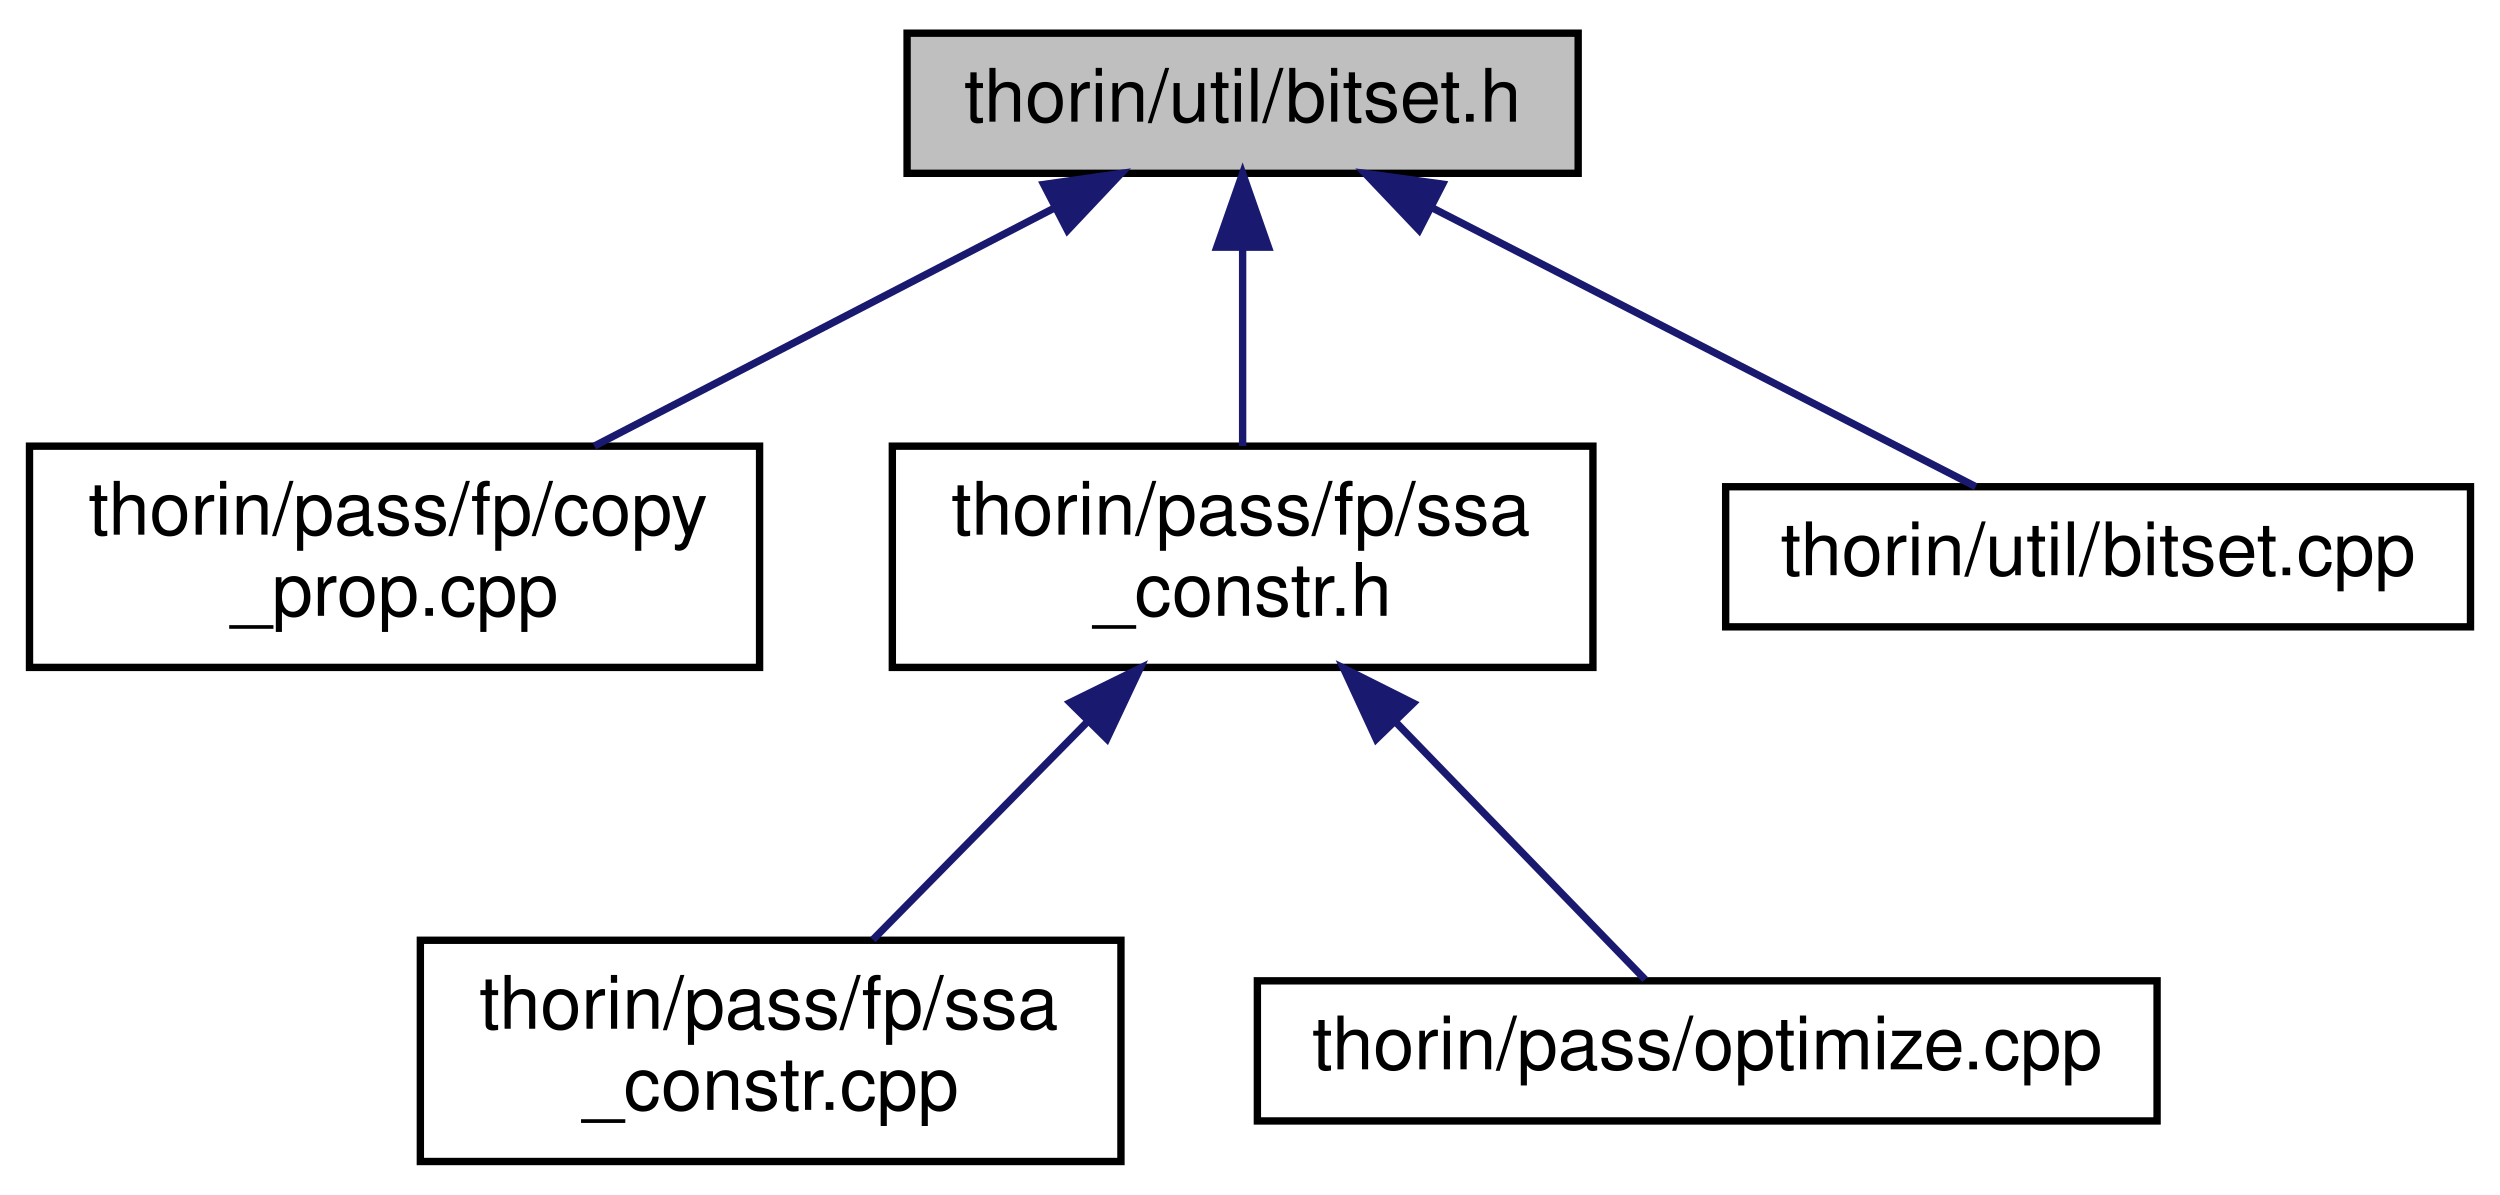
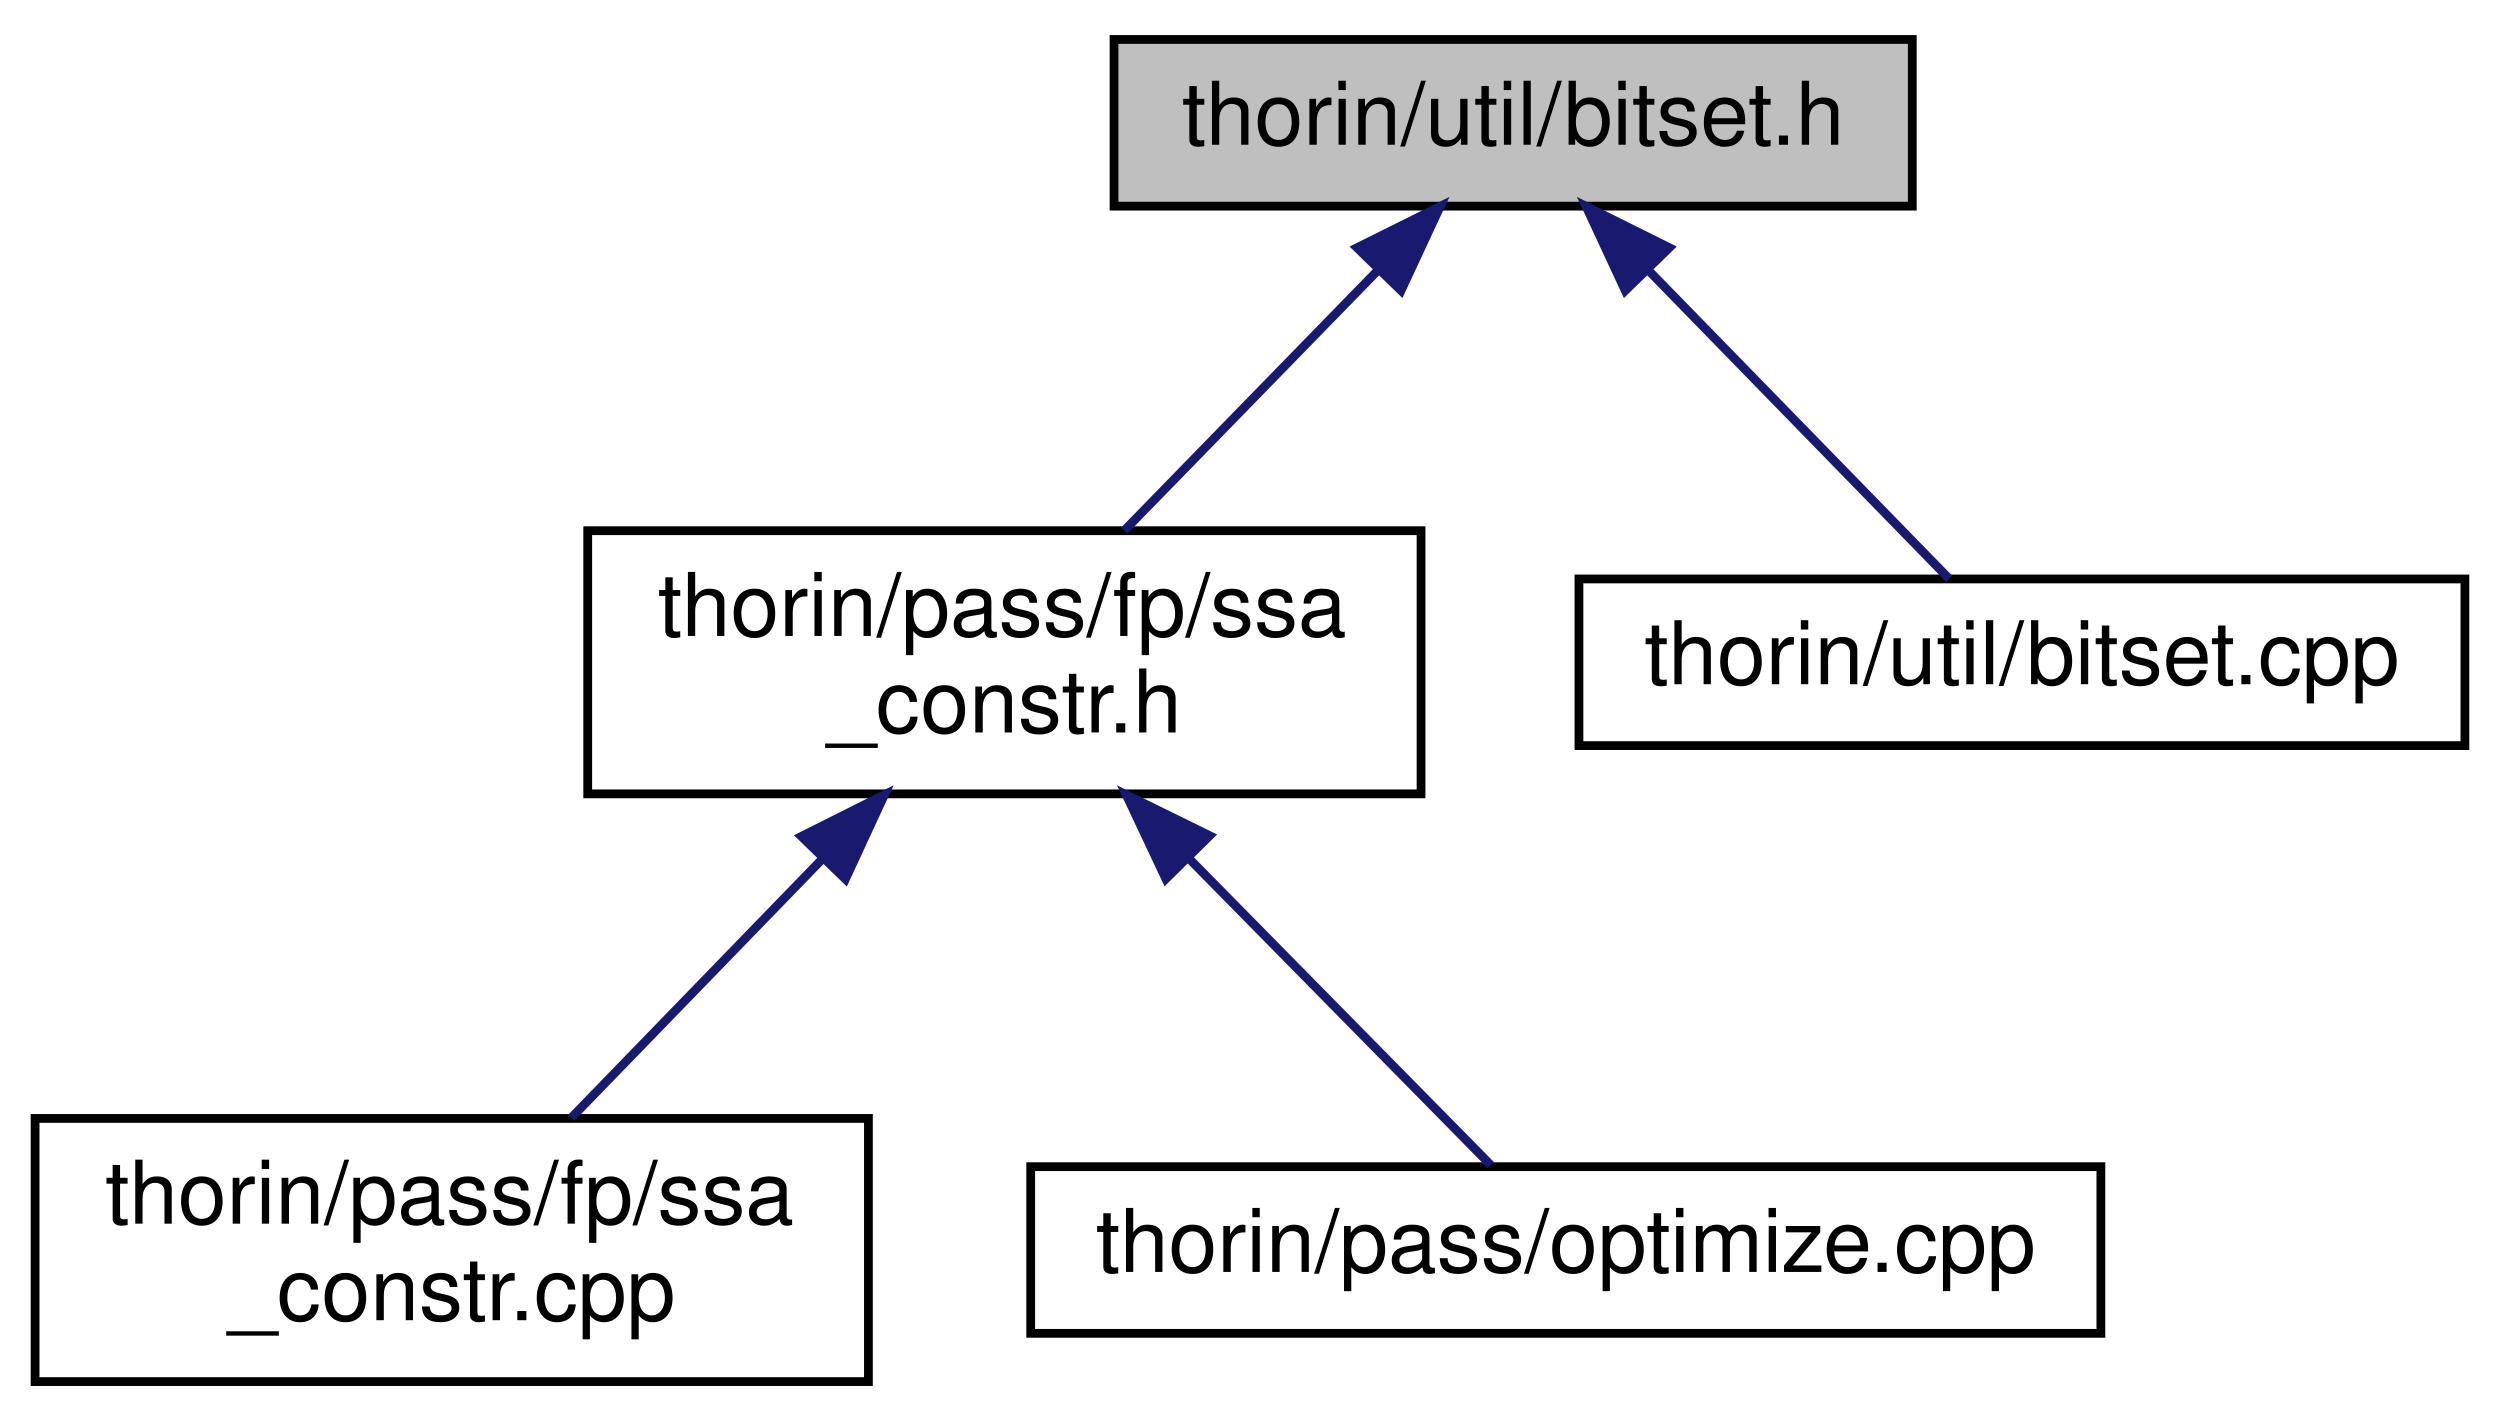
- <svg xmlns="http://www.w3.org/2000/svg" xmlns:xlink="http://www.w3.org/1999/xlink" width="339pt" height="162pt" viewBox="0.00 0.00 339.00 162.00">
+ <svg xmlns="http://www.w3.org/2000/svg" xmlns:xlink="http://www.w3.org/1999/xlink" width="285pt" height="162pt" viewBox="0.00 0.00 285.00 162.00">
  <g id="graph0" class="graph" transform="scale(1 1) rotate(0) translate(4 158)">
    <g id="node1" class="node">
      <g id="a_node1">
        <a xlink:title=" ">
-           <polygon fill="#bfbfbf" stroke="black" points="119,-134.5 119,-153.5 210,-153.5 210,-134.5 119,-134.5" />
-           <text text-anchor="middle" x="164.5" y="-141.5" font-family="Helvetica,sans-Serif" font-size="10.00">thorin/util/bitset.h</text>
+           <polygon fill="#bfbfbf" stroke="black" points="123,-134.5 123,-153.5 214,-153.5 214,-134.5 123,-134.5" />
+           <text text-anchor="middle" x="168.5" y="-141.5" font-family="Helvetica,sans-Serif" font-size="10.00">thorin/util/bitset.h</text>
        </a>
      </g>
    </g>
    <g id="node2" class="node">
      <g id="a_node2">
-         <a xlink:href="copy__prop_8cpp.html" target="_top" xlink:title=" ">
-           <polygon fill="none" stroke="black" points="0,-67.5 0,-97.5 99,-97.5 99,-67.5 0,-67.5" />
-           <text text-anchor="start" x="8" y="-85.5" font-family="Helvetica,sans-Serif" font-size="10.00">thorin/pass/fp/copy</text>
-           <text text-anchor="middle" x="49.5" y="-74.5" font-family="Helvetica,sans-Serif" font-size="10.00">_prop.cpp</text>
+         <a xlink:href="ssa__constr_8h.html" target="_top" xlink:title=" ">
+           <polygon fill="none" stroke="black" points="63,-67.5 63,-97.5 158,-97.5 158,-67.5 63,-67.5" />
+           <text text-anchor="start" x="71" y="-85.5" font-family="Helvetica,sans-Serif" font-size="10.00">thorin/pass/fp/ssa</text>
+           <text text-anchor="middle" x="110.5" y="-74.5" font-family="Helvetica,sans-Serif" font-size="10.00">_constr.h</text>
        </a>
      </g>
    </g>
    <g id="edge1" class="edge">
-       <path fill="none" stroke="midnightblue" d="M139,-129.81C120.49,-120.23 95.48,-107.29 76.6,-97.52" />
-       <polygon fill="midnightblue" stroke="midnightblue" points="137.53,-132.99 148.02,-134.48 140.75,-126.77 137.53,-132.99" />
+       <path fill="none" stroke="midnightblue" d="M152.99,-127.09C144.01,-117.88 132.82,-106.39 124.17,-97.52" />
+       <polygon fill="midnightblue" stroke="midnightblue" points="150.7,-129.76 160.19,-134.48 155.72,-124.87 150.7,-129.76" />
+     </g>
+     <g id="node5" class="node">
+       <g id="a_node5">
+         <a xlink:href="bitset_8cpp.html" target="_top" xlink:title=" ">
+           <polygon fill="none" stroke="black" points="176,-73 176,-92 277,-92 277,-73 176,-73" />
+           <text text-anchor="middle" x="226.5" y="-80" font-family="Helvetica,sans-Serif" font-size="10.00">thorin/util/bitset.cpp</text>
+         </a>
+       </g>
+     </g>
+     <g id="edge4" class="edge">
+       <path fill="none" stroke="midnightblue" d="M184.1,-127C195.08,-115.74 209.34,-101.1 218.21,-92.01" />
+       <polygon fill="midnightblue" stroke="midnightblue" points="181.28,-124.87 176.81,-134.48 186.3,-129.76 181.28,-124.87" />
    </g>
    <g id="node3" class="node">
      <g id="a_node3">
-         <a xlink:href="ssa__constr_8h.html" target="_top" xlink:title=" ">
-           <polygon fill="none" stroke="black" points="117,-67.5 117,-97.5 212,-97.5 212,-67.5 117,-67.5" />
-           <text text-anchor="start" x="125" y="-85.5" font-family="Helvetica,sans-Serif" font-size="10.00">thorin/pass/fp/ssa</text>
-           <text text-anchor="middle" x="164.5" y="-74.5" font-family="Helvetica,sans-Serif" font-size="10.00">_constr.h</text>
+         <a xlink:href="ssa__constr_8cpp.html" target="_top" xlink:title=" ">
+           <polygon fill="none" stroke="black" points="0,-0.5 0,-30.5 95,-30.5 95,-0.5 0,-0.5" />
+           <text text-anchor="start" x="8" y="-18.5" font-family="Helvetica,sans-Serif" font-size="10.00">thorin/pass/fp/ssa</text>
+           <text text-anchor="middle" x="47.5" y="-7.5" font-family="Helvetica,sans-Serif" font-size="10.00">_constr.cpp</text>
        </a>
      </g>
    </g>
    <g id="edge2" class="edge">
-       <path fill="none" stroke="midnightblue" d="M164.5,-124.23C164.5,-115.59 164.5,-105.5 164.5,-97.52" />
-       <polygon fill="midnightblue" stroke="midnightblue" points="161,-124.48 164.5,-134.48 168,-124.48 161,-124.48" />
-     </g>
-     <g id="node6" class="node">
-       <g id="a_node6">
-         <a xlink:href="bitset_8cpp.html" target="_top" xlink:title=" ">
-           <polygon fill="none" stroke="black" points="230,-73 230,-92 331,-92 331,-73 230,-73" />
-           <text text-anchor="middle" x="280.5" y="-80" font-family="Helvetica,sans-Serif" font-size="10.00">thorin/util/bitset.cpp</text>
-         </a>
-       </g>
-     </g>
-     <g id="edge5" class="edge">
-       <path fill="none" stroke="midnightblue" d="M190.1,-129.87C212.59,-118.33 244.63,-101.9 263.91,-92.01" />
-       <polygon fill="midnightblue" stroke="midnightblue" points="188.42,-126.8 181.12,-134.48 191.62,-133.03 188.42,-126.8" />
+       <path fill="none" stroke="midnightblue" d="M89.69,-60.02C80.3,-50.34 69.48,-39.17 61.14,-30.58" />
+       <polygon fill="midnightblue" stroke="midnightblue" points="87.36,-62.65 96.83,-67.4 92.38,-57.78 87.36,-62.65" />
    </g>
    <g id="node4" class="node">
      <g id="a_node4">
-         <a xlink:href="ssa__constr_8cpp.html" target="_top" xlink:title=" ">
-           <polygon fill="none" stroke="black" points="53,-0.5 53,-30.5 148,-30.5 148,-0.5 53,-0.5" />
-           <text text-anchor="start" x="61" y="-18.5" font-family="Helvetica,sans-Serif" font-size="10.00">thorin/pass/fp/ssa</text>
-           <text text-anchor="middle" x="100.5" y="-7.5" font-family="Helvetica,sans-Serif" font-size="10.00">_constr.cpp</text>
+         <a xlink:href="optimize_8cpp.html" target="_top" xlink:title=" ">
+           <polygon fill="none" stroke="black" points="113.5,-6 113.5,-25 235.5,-25 235.5,-6 113.5,-6" />
+           <text text-anchor="middle" x="174.5" y="-13" font-family="Helvetica,sans-Serif" font-size="10.00">thorin/pass/optimize.cpp</text>
        </a>
      </g>
    </g>
    <g id="edge3" class="edge">
-       <path fill="none" stroke="midnightblue" d="M143.35,-60.02C133.82,-50.34 122.83,-39.17 114.36,-30.58" />
-       <polygon fill="midnightblue" stroke="midnightblue" points="141.1,-62.73 150.61,-67.4 146.09,-57.81 141.1,-62.73" />
-     </g>
-     <g id="node5" class="node">
-       <g id="a_node5">
-         <a xlink:href="optimize_8cpp.html" target="_top" xlink:title=" ">
-           <polygon fill="none" stroke="black" points="166.5,-6 166.5,-25 288.5,-25 288.5,-6 166.5,-6" />
-           <text text-anchor="middle" x="227.5" y="-13" font-family="Helvetica,sans-Serif" font-size="10.00">thorin/pass/optimize.cpp</text>
-         </a>
-       </g>
-     </g>
-     <g id="edge4" class="edge">
-       <path fill="none" stroke="midnightblue" d="M185.34,-60C196.84,-48.13 210.49,-34.05 219.07,-25.19" />
-       <polygon fill="midnightblue" stroke="midnightblue" points="182.62,-57.78 178.17,-67.4 187.64,-62.65 182.62,-57.78" />
+       <path fill="none" stroke="midnightblue" d="M131.67,-60C143.35,-48.13 157.22,-34.05 165.94,-25.19" />
+       <polygon fill="midnightblue" stroke="midnightblue" points="128.91,-57.81 124.39,-67.4 133.9,-62.73 128.91,-57.81" />
    </g>
  </g>
</svg>
